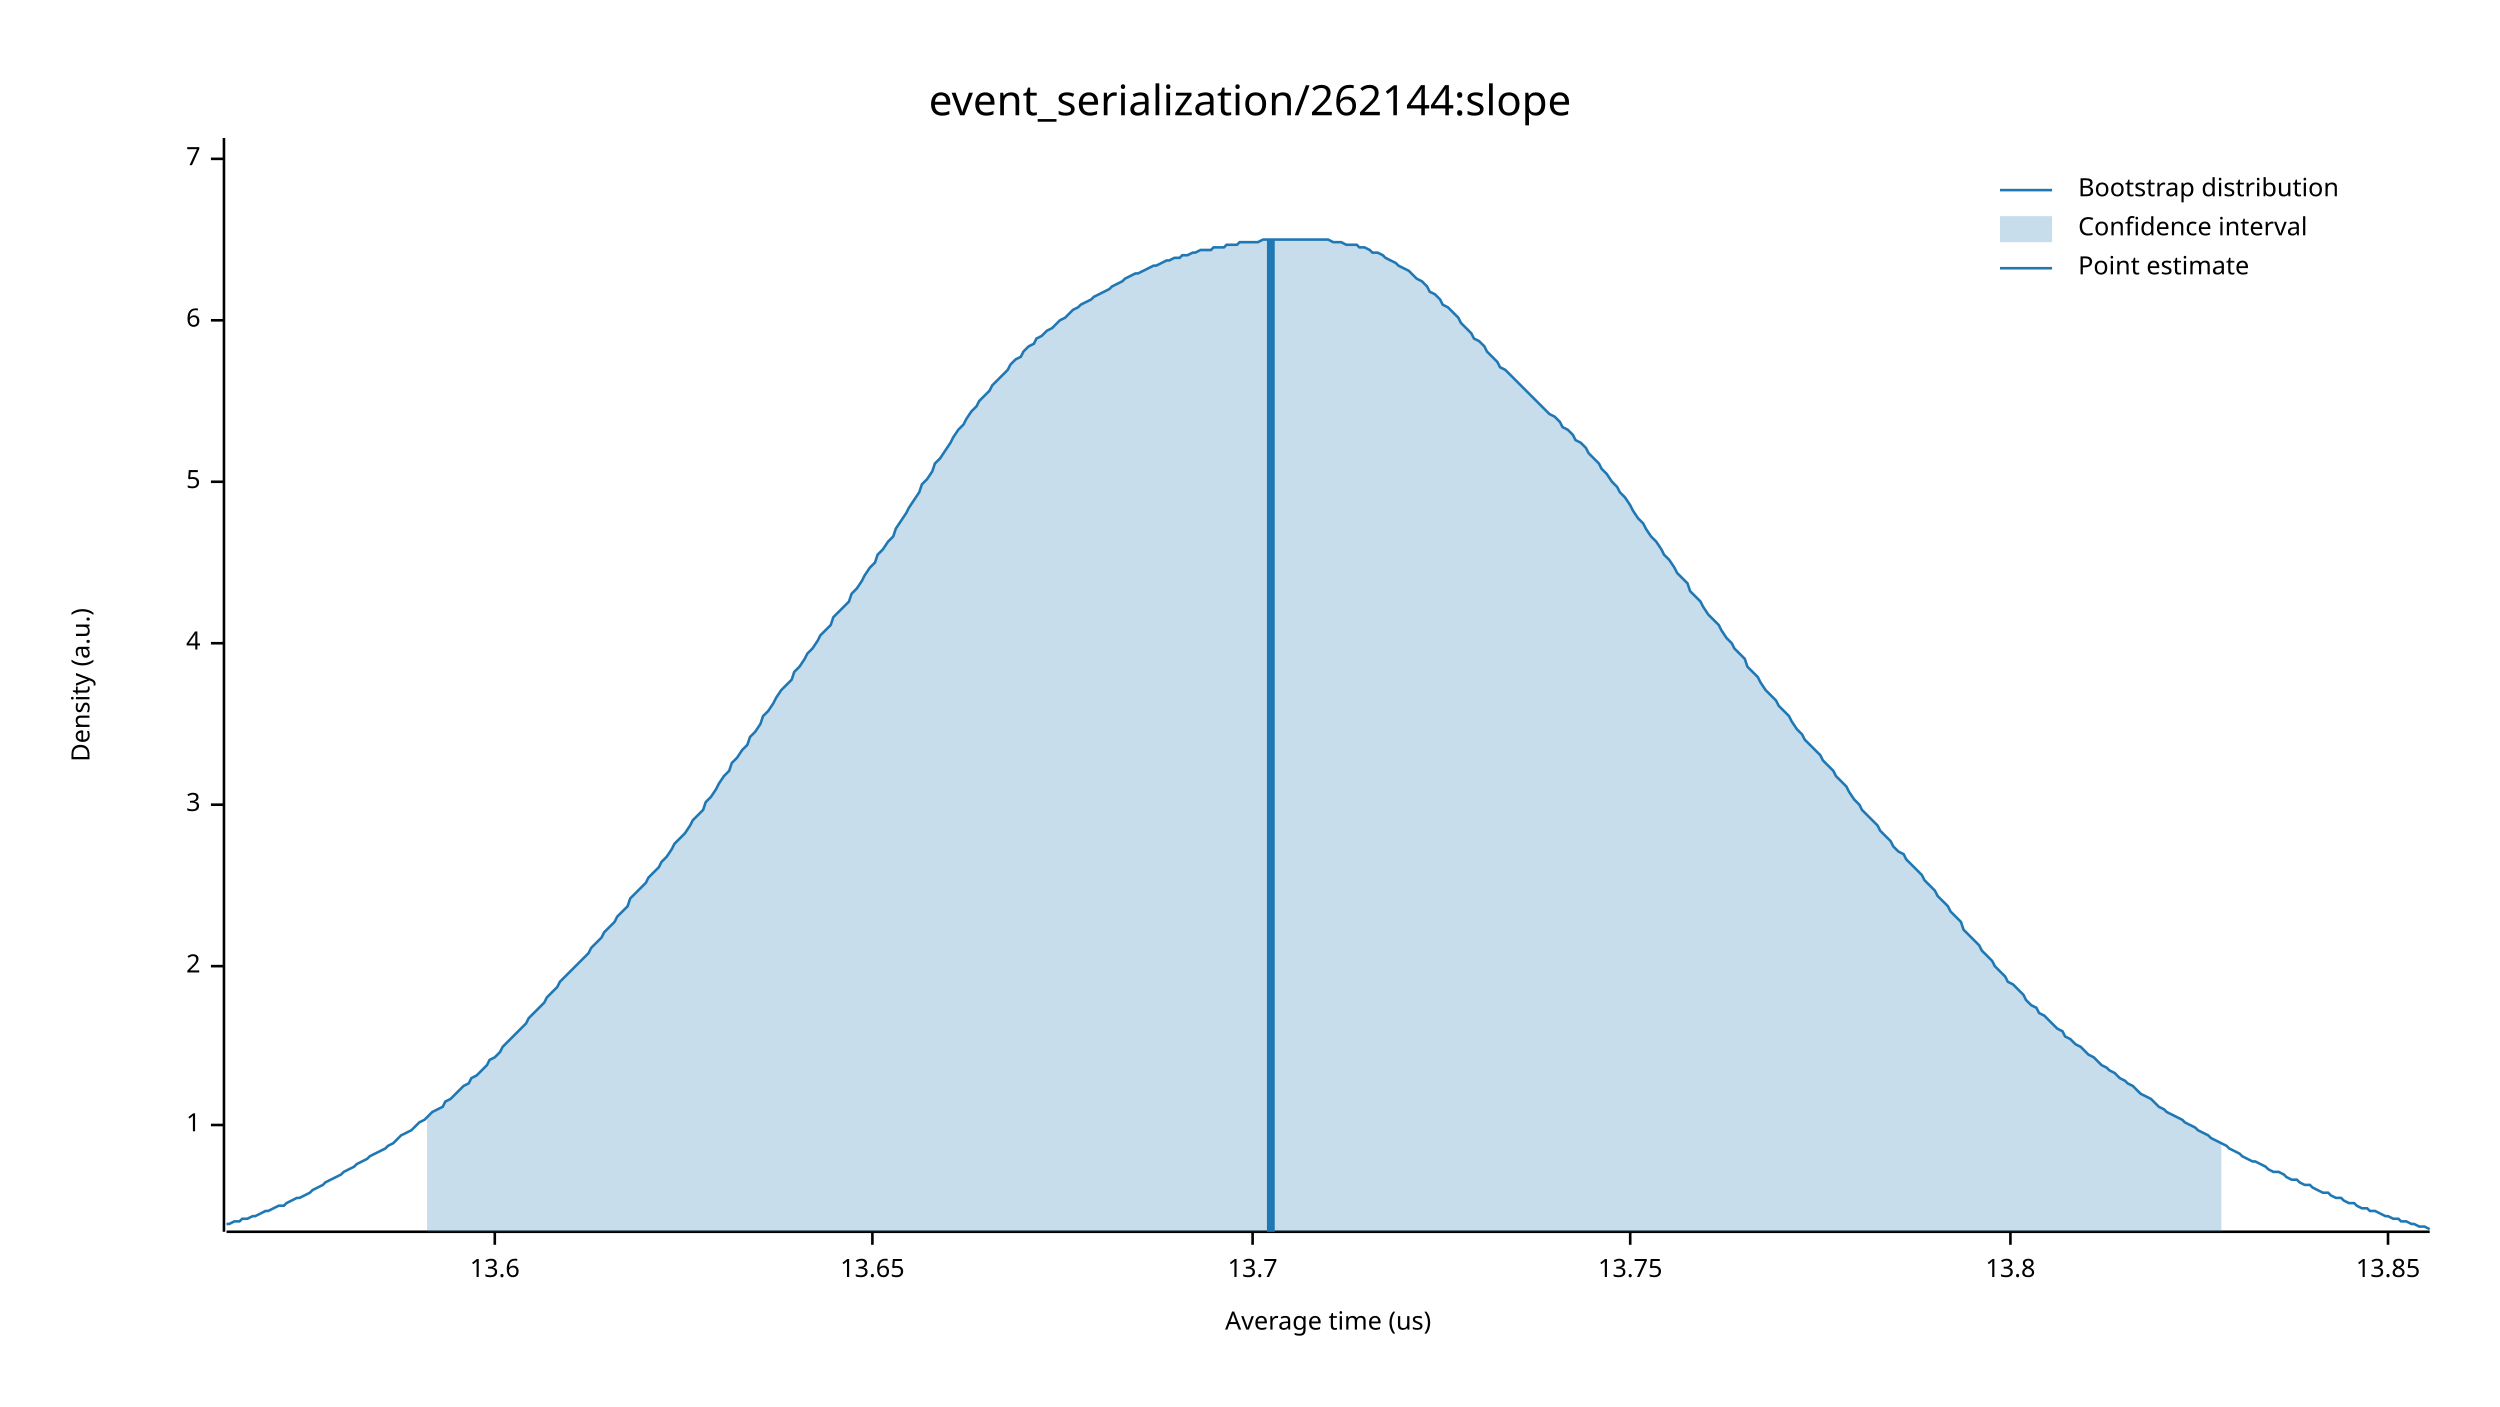
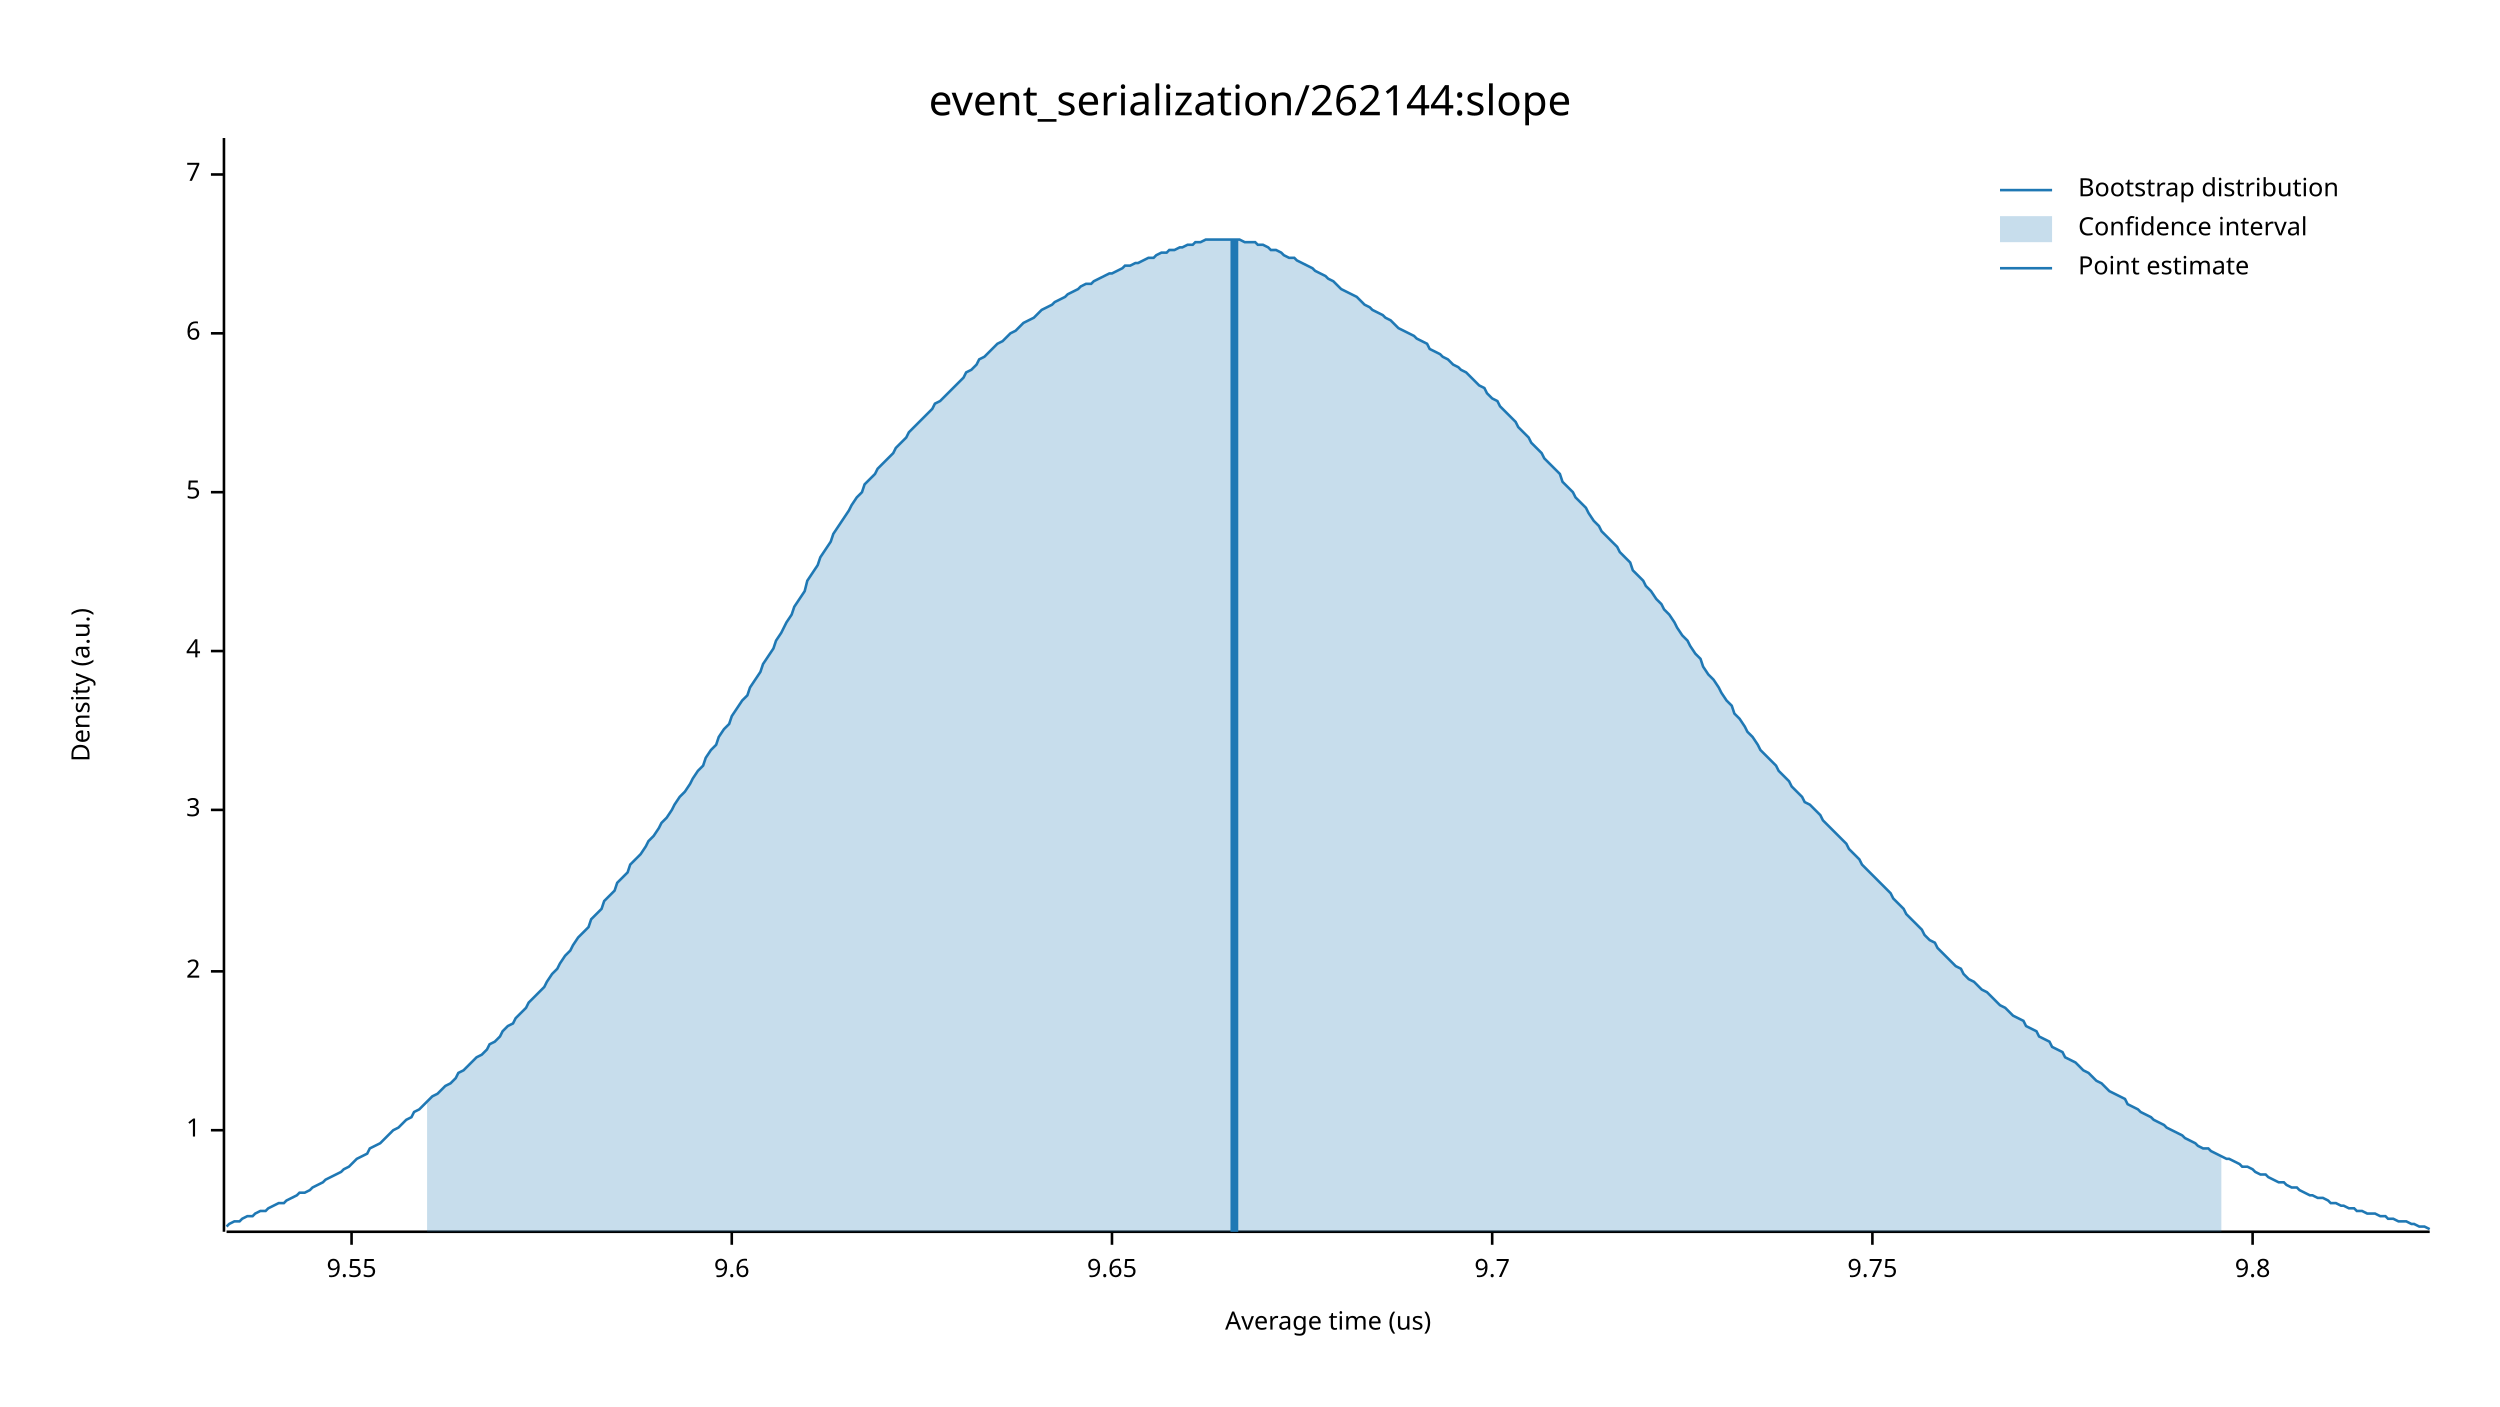
<svg xmlns="http://www.w3.org/2000/svg" width="960" height="540" viewBox="0 0 960 540">
  <text x="480" y="32" dy="0.76em" text-anchor="middle" font-family="sans-serif" font-size="16.129" opacity="1" fill="#000000">
event_serialization/262144:slope
</text>
  <text x="27" y="263" dy="0.76em" text-anchor="middle" font-family="sans-serif" font-size="9.677" opacity="1" fill="#000000" transform="rotate(270, 27, 263)">
Density (a.u.)
</text>
  <text x="510" y="513" dy="-0.5ex" text-anchor="middle" font-family="sans-serif" font-size="9.677" opacity="1" fill="#000000">
Average time (us)
</text>
  <polyline fill="none" opacity="1" stroke="#000000" stroke-width="1" points="86,53 86,473 " />
-   <text x="77" y="432" dy="0.5ex" text-anchor="end" font-family="sans-serif" font-size="9.677" opacity="1" fill="#000000">
+   <text x="77" y="434" dy="0.5ex" text-anchor="end" font-family="sans-serif" font-size="9.677" opacity="1" fill="#000000">
1
</text>
-   <polyline fill="none" opacity="1" stroke="#000000" stroke-width="1" points="81,432 86,432 " />
-   <text x="77" y="371" dy="0.5ex" text-anchor="end" font-family="sans-serif" font-size="9.677" opacity="1" fill="#000000">
+   <polyline fill="none" opacity="1" stroke="#000000" stroke-width="1" points="81,434 86,434 " />
+   <text x="77" y="373" dy="0.5ex" text-anchor="end" font-family="sans-serif" font-size="9.677" opacity="1" fill="#000000">
2
</text>
-   <polyline fill="none" opacity="1" stroke="#000000" stroke-width="1" points="81,371 86,371 " />
-   <text x="77" y="309" dy="0.5ex" text-anchor="end" font-family="sans-serif" font-size="9.677" opacity="1" fill="#000000">
+   <polyline fill="none" opacity="1" stroke="#000000" stroke-width="1" points="81,373 86,373 " />
+   <text x="77" y="311" dy="0.5ex" text-anchor="end" font-family="sans-serif" font-size="9.677" opacity="1" fill="#000000">
3
</text>
-   <polyline fill="none" opacity="1" stroke="#000000" stroke-width="1" points="81,309 86,309 " />
-   <text x="77" y="247" dy="0.5ex" text-anchor="end" font-family="sans-serif" font-size="9.677" opacity="1" fill="#000000">
+   <polyline fill="none" opacity="1" stroke="#000000" stroke-width="1" points="81,311 86,311 " />
+   <text x="77" y="250" dy="0.5ex" text-anchor="end" font-family="sans-serif" font-size="9.677" opacity="1" fill="#000000">
4
</text>
-   <polyline fill="none" opacity="1" stroke="#000000" stroke-width="1" points="81,247 86,247 " />
-   <text x="77" y="185" dy="0.5ex" text-anchor="end" font-family="sans-serif" font-size="9.677" opacity="1" fill="#000000">
+   <polyline fill="none" opacity="1" stroke="#000000" stroke-width="1" points="81,250 86,250 " />
+   <text x="77" y="189" dy="0.5ex" text-anchor="end" font-family="sans-serif" font-size="9.677" opacity="1" fill="#000000">
5
</text>
-   <polyline fill="none" opacity="1" stroke="#000000" stroke-width="1" points="81,185 86,185 " />
-   <text x="77" y="123" dy="0.5ex" text-anchor="end" font-family="sans-serif" font-size="9.677" opacity="1" fill="#000000">
+   <polyline fill="none" opacity="1" stroke="#000000" stroke-width="1" points="81,189 86,189 " />
+   <text x="77" y="128" dy="0.5ex" text-anchor="end" font-family="sans-serif" font-size="9.677" opacity="1" fill="#000000">
6
</text>
-   <polyline fill="none" opacity="1" stroke="#000000" stroke-width="1" points="81,123 86,123 " />
-   <text x="77" y="61" dy="0.5ex" text-anchor="end" font-family="sans-serif" font-size="9.677" opacity="1" fill="#000000">
+   <polyline fill="none" opacity="1" stroke="#000000" stroke-width="1" points="81,128 86,128 " />
+   <text x="77" y="67" dy="0.5ex" text-anchor="end" font-family="sans-serif" font-size="9.677" opacity="1" fill="#000000">
7
</text>
-   <polyline fill="none" opacity="1" stroke="#000000" stroke-width="1" points="81,61 86,61 " />
+   <polyline fill="none" opacity="1" stroke="#000000" stroke-width="1" points="81,67 86,67 " />
  <polyline fill="none" opacity="1" stroke="#000000" stroke-width="1" points="87,473 933,473 " />
-   <text x="190" y="483" dy="0.76em" text-anchor="middle" font-family="sans-serif" font-size="9.677" opacity="1" fill="#000000">
- 13.6
+   <text x="135" y="483" dy="0.76em" text-anchor="middle" font-family="sans-serif" font-size="9.677" opacity="1" fill="#000000">
+ 9.55
</text>
-   <polyline fill="none" opacity="1" stroke="#000000" stroke-width="1" points="190,473 190,478 " />
-   <text x="335" y="483" dy="0.76em" text-anchor="middle" font-family="sans-serif" font-size="9.677" opacity="1" fill="#000000">
- 13.65
+   <polyline fill="none" opacity="1" stroke="#000000" stroke-width="1" points="135,473 135,478 " />
+   <text x="281" y="483" dy="0.76em" text-anchor="middle" font-family="sans-serif" font-size="9.677" opacity="1" fill="#000000">
+ 9.6
</text>
-   <polyline fill="none" opacity="1" stroke="#000000" stroke-width="1" points="335,473 335,478 " />
-   <text x="481" y="483" dy="0.76em" text-anchor="middle" font-family="sans-serif" font-size="9.677" opacity="1" fill="#000000">
- 13.7
+   <polyline fill="none" opacity="1" stroke="#000000" stroke-width="1" points="281,473 281,478 " />
+   <text x="427" y="483" dy="0.76em" text-anchor="middle" font-family="sans-serif" font-size="9.677" opacity="1" fill="#000000">
+ 9.65
</text>
-   <polyline fill="none" opacity="1" stroke="#000000" stroke-width="1" points="481,473 481,478 " />
-   <text x="626" y="483" dy="0.76em" text-anchor="middle" font-family="sans-serif" font-size="9.677" opacity="1" fill="#000000">
- 13.75
+   <polyline fill="none" opacity="1" stroke="#000000" stroke-width="1" points="427,473 427,478 " />
+   <text x="573" y="483" dy="0.76em" text-anchor="middle" font-family="sans-serif" font-size="9.677" opacity="1" fill="#000000">
+ 9.7
</text>
-   <polyline fill="none" opacity="1" stroke="#000000" stroke-width="1" points="626,473 626,478 " />
-   <text x="772" y="483" dy="0.76em" text-anchor="middle" font-family="sans-serif" font-size="9.677" opacity="1" fill="#000000">
- 13.8
+   <polyline fill="none" opacity="1" stroke="#000000" stroke-width="1" points="573,473 573,478 " />
+   <text x="719" y="483" dy="0.76em" text-anchor="middle" font-family="sans-serif" font-size="9.677" opacity="1" fill="#000000">
+ 9.75
</text>
-   <polyline fill="none" opacity="1" stroke="#000000" stroke-width="1" points="772,473 772,478 " />
-   <text x="917" y="483" dy="0.76em" text-anchor="middle" font-family="sans-serif" font-size="9.677" opacity="1" fill="#000000">
- 13.85
+   <polyline fill="none" opacity="1" stroke="#000000" stroke-width="1" points="719,473 719,478 " />
+   <text x="865" y="483" dy="0.76em" text-anchor="middle" font-family="sans-serif" font-size="9.677" opacity="1" fill="#000000">
+ 9.8
</text>
-   <polyline fill="none" opacity="1" stroke="#000000" stroke-width="1" points="917,473 917,478 " />
-   <polyline fill="none" opacity="1" stroke="#1F78B4" stroke-width="1" points="87,470 88,470 90,469 92,469 93,468 95,468 97,467 98,467 100,466 102,465 103,465 105,464 107,463 109,463 110,462 112,461 114,460 115,460 117,459 119,458 120,457 122,456 124,455 125,454 127,453 129,452 131,451 132,450 134,449 136,448 137,447 139,446 141,445 142,444 144,443 146,442 148,441 149,440 151,439 153,437 154,436 156,435 158,434 159,433 161,431 163,430 164,429 166,427 168,426 170,425 171,423 173,422 175,420 176,419 178,417 180,416 181,414 183,413 185,411 187,409 188,407 190,406 192,404 193,402 195,400 197,398 198,397 200,395 202,393 203,391 205,389 207,387 209,385 210,383 212,381 214,379 215,377 217,375 219,373 220,372 222,370 224,368 226,366 227,364 229,362 231,360 232,358 234,356 236,354 237,352 239,350 241,348 242,345 244,343 246,341 248,339 249,337 251,335 253,333 254,331 256,329 258,326 259,324 261,322 263,320 265,317 266,315 268,313 270,311 271,308 273,306 275,303 276,301 278,298 280,296 281,293 283,291 285,288 287,286 288,283 290,281 292,278 293,275 295,273 297,270 298,268 300,265 302,263 304,261 305,258 307,256 309,253 310,251 312,249 314,246 315,244 317,242 319,240 320,237 322,235 324,233 326,231 327,228 329,226 331,223 332,221 334,218 336,216 337,213 339,211 341,208 343,206 344,203 346,200 348,197 349,195 351,192 353,189 354,186 356,184 358,181 359,178 361,176 363,173 365,170 366,168 368,165 370,163 371,161 373,158 375,156 376,154 378,152 380,150 381,148 383,146 385,144 387,142 388,140 390,138 392,137 393,135 395,133 397,132 398,130 400,129 402,127 404,126 405,125 407,123 409,122 410,121 412,119 414,118 415,117 417,116 419,115 420,114 422,113 424,112 426,111 427,110 429,109 431,108 432,107 434,106 436,105 437,105 439,104 441,103 443,102 444,102 446,101 448,100 449,100 451,99 453,99 454,98 456,98 458,97 459,97 461,96 463,96 465,96 466,95 468,95 470,95 471,94 473,94 475,94 476,93 478,93 480,93 482,93 483,93 485,92 487,92 488,92 490,92 492,92 493,92 495,92 497,92 498,92 500,92 502,92 504,92 505,92 507,92 509,92 510,92 512,93 514,93 515,93 517,94 519,94 521,94 522,95 524,95 526,96 527,97 529,97 531,98 532,99 534,100 536,101 537,102 539,103 541,104 543,106 544,107 546,108 548,110 549,112 551,113 553,115 554,117 556,118 558,120 560,122 561,124 563,126 565,128 566,130 568,131 570,133 571,135 573,137 575,139 576,141 578,142 580,144 582,146 583,147 585,149 587,151 588,152 590,154 592,156 593,157 595,159 597,160 599,162 600,164 602,165 604,167 605,169 607,170 609,172 610,174 612,176 614,178 615,180 617,182 619,185 621,187 622,189 624,191 626,194 627,196 629,199 631,201 632,203 634,206 636,208 638,211 639,213 641,215 643,218 644,220 646,222 648,224 649,227 651,229 653,231 654,233 656,236 658,238 660,240 661,242 663,245 665,247 666,249 668,251 670,253 671,256 673,258 675,260 676,262 678,265 680,267 682,269 683,271 685,273 687,275 688,277 690,280 692,282 693,284 695,286 697,288 699,290 700,292 702,294 704,296 705,298 707,300 709,302 710,304 712,307 714,309 715,311 717,313 719,315 721,317 722,319 724,321 726,323 727,325 729,327 731,328 732,330 734,332 736,334 738,336 739,338 741,340 743,342 744,344 746,346 748,348 749,350 751,352 753,354 754,357 756,359 758,361 760,363 761,365 763,367 765,369 766,371 768,373 770,375 771,377 773,378 775,380 777,382 778,384 780,386 782,387 783,389 785,390 787,392 788,393 790,395 792,396 793,398 795,399 797,401 799,402 800,403 802,405 804,406 805,407 807,409 809,410 810,411 812,412 814,414 816,415 817,416 819,417 821,419 822,420 824,421 826,422 827,423 829,425 831,426 832,427 834,428 836,429 838,430 839,431 841,432 843,433 844,434 846,435 848,436 849,437 851,438 853,439 855,440 856,441 858,442 860,443 861,444 863,445 865,446 866,446 868,447 870,448 871,449 873,450 875,450 877,451 878,452 880,453 882,453 883,454 885,455 887,455 888,456 890,457 892,458 894,458 895,459 897,460 899,460 900,461 902,462 904,462 905,463 907,464 909,464 910,465 912,465 914,466 916,467 917,467 919,468 921,468 922,469 924,469 926,470 927,470 929,471 931,471 933,472 " />
-   <polygon opacity="0.25" fill="#1F78B4" points="164,429 166,427 168,426 170,425 171,423 173,422 175,420 176,419 178,417 180,416 181,414 183,413 185,411 187,409 188,407 190,406 192,404 193,402 195,400 197,398 198,397 200,395 202,393 203,391 205,389 207,387 209,385 210,383 212,381 214,379 215,377 217,375 219,373 220,372 222,370 224,368 226,366 227,364 229,362 231,360 232,358 234,356 236,354 237,352 239,350 241,348 242,345 244,343 246,341 248,339 249,337 251,335 253,333 254,331 256,329 258,326 259,324 261,322 263,320 265,317 266,315 268,313 270,311 271,308 273,306 275,303 276,301 278,298 280,296 281,293 283,291 285,288 287,286 288,283 290,281 292,278 293,275 295,273 297,270 298,268 300,265 302,263 304,261 305,258 307,256 309,253 310,251 312,249 314,246 315,244 317,242 319,240 320,237 322,235 324,233 326,231 327,228 329,226 331,223 332,221 334,218 336,216 337,213 339,211 341,208 343,206 344,203 346,200 348,197 349,195 351,192 353,189 354,186 356,184 358,181 359,178 361,176 363,173 365,170 366,168 368,165 370,163 371,161 373,158 375,156 376,154 378,152 380,150 381,148 383,146 385,144 387,142 388,140 390,138 392,137 393,135 395,133 397,132 398,130 400,129 402,127 404,126 405,125 407,123 409,122 410,121 412,119 414,118 415,117 417,116 419,115 420,114 422,113 424,112 426,111 427,110 429,109 431,108 432,107 434,106 436,105 437,105 439,104 441,103 443,102 444,102 446,101 448,100 449,100 451,99 453,99 454,98 456,98 458,97 459,97 461,96 463,96 465,96 466,95 468,95 470,95 471,94 473,94 475,94 476,93 478,93 480,93 482,93 483,93 485,92 487,92 488,92 490,92 492,92 493,92 495,92 497,92 498,92 500,92 502,92 504,92 505,92 507,92 509,92 510,92 512,93 514,93 515,93 517,94 519,94 521,94 522,95 524,95 526,96 527,97 529,97 531,98 532,99 534,100 536,101 537,102 539,103 541,104 543,106 544,107 546,108 548,110 549,112 551,113 553,115 554,117 556,118 558,120 560,122 561,124 563,126 565,128 566,130 568,131 570,133 571,135 573,137 575,139 576,141 578,142 580,144 582,146 583,147 585,149 587,151 588,152 590,154 592,156 593,157 595,159 597,160 599,162 600,164 602,165 604,167 605,169 607,170 609,172 610,174 612,176 614,178 615,180 617,182 619,185 621,187 622,189 624,191 626,194 627,196 629,199 631,201 632,203 634,206 636,208 638,211 639,213 641,215 643,218 644,220 646,222 648,224 649,227 651,229 653,231 654,233 656,236 658,238 660,240 661,242 663,245 665,247 666,249 668,251 670,253 671,256 673,258 675,260 676,262 678,265 680,267 682,269 683,271 685,273 687,275 688,277 690,280 692,282 693,284 695,286 697,288 699,290 700,292 702,294 704,296 705,298 707,300 709,302 710,304 712,307 714,309 715,311 717,313 719,315 721,317 722,319 724,321 726,323 727,325 729,327 731,328 732,330 734,332 736,334 738,336 739,338 741,340 743,342 744,344 746,346 748,348 749,350 751,352 753,354 754,357 756,359 758,361 760,363 761,365 763,367 765,369 766,371 768,373 770,375 771,377 773,378 775,380 777,382 778,384 780,386 782,387 783,389 785,390 787,392 788,393 790,395 792,396 793,398 795,399 797,401 799,402 800,403 802,405 804,406 805,407 807,409 809,410 810,411 812,412 814,414 816,415 817,416 819,417 821,419 822,420 824,421 826,422 827,423 829,425 831,426 832,427 834,428 836,429 838,430 839,431 841,432 843,433 844,434 846,435 848,436 849,437 851,438 853,439 853,473 164,473 " />
-   <polyline fill="none" opacity="1" stroke="#1F78B4" stroke-width="3" points="488,473 488,92 " />
+   <polyline fill="none" opacity="1" stroke="#000000" stroke-width="1" points="865,473 865,478 " />
+   <polyline fill="none" opacity="1" stroke="#1F78B4" stroke-width="1" points="87,471 88,470 90,469 92,469 93,468 95,467 97,467 98,466 100,465 102,465 103,464 105,463 107,462 109,462 110,461 112,460 114,459 115,458 117,458 119,457 120,456 122,455 124,454 125,453 127,452 129,451 131,450 132,449 134,448 136,446 137,445 139,444 141,443 142,441 144,440 146,439 148,437 149,436 151,434 153,433 154,432 156,430 158,429 159,427 161,426 163,424 164,423 166,421 168,420 170,418 171,417 173,416 175,414 176,412 178,411 180,409 181,408 183,406 185,405 187,403 188,401 190,400 192,398 193,396 195,394 197,393 198,391 200,389 202,387 203,385 205,383 207,381 209,379 210,377 212,374 214,372 215,370 217,367 219,365 220,363 222,360 224,358 226,356 227,353 229,351 231,349 232,346 234,344 236,342 237,339 239,337 241,335 242,332 244,330 246,328 248,325 249,323 251,321 253,318 254,316 256,314 258,311 259,309 261,306 263,304 265,301 266,299 268,296 270,294 271,291 273,288 275,286 276,283 278,280 280,278 281,275 283,272 285,269 287,267 288,264 290,261 292,258 293,255 295,252 297,249 298,246 300,243 302,239 304,236 305,233 307,230 309,227 310,223 312,220 314,217 315,214 317,211 319,208 320,205 322,202 324,199 326,196 327,194 329,191 331,189 332,186 334,184 336,182 337,180 339,178 341,176 343,174 344,172 346,170 348,168 349,166 351,164 353,162 354,161 356,159 358,157 359,155 361,154 363,152 365,150 366,149 368,147 370,145 371,143 373,142 375,140 376,138 378,137 380,135 381,134 383,132 385,131 387,129 388,128 390,127 392,125 393,124 395,123 397,122 398,121 400,119 402,118 404,117 405,116 407,115 409,114 410,113 412,112 414,111 415,110 417,109 419,109 420,108 422,107 424,106 426,105 427,105 429,104 431,103 432,102 434,102 436,101 437,101 439,100 441,99 443,99 444,98 446,97 448,97 449,96 451,96 453,95 454,95 456,94 458,94 459,93 461,93 463,92 465,92 466,92 468,92 470,92 471,92 473,92 475,92 476,92 478,93 480,93 482,93 483,94 485,94 487,95 488,96 490,96 492,97 493,98 495,99 497,99 498,100 500,101 502,102 504,103 505,104 507,105 509,106 510,107 512,108 514,110 515,111 517,112 519,113 521,114 522,115 524,117 526,118 527,119 529,120 531,121 532,122 534,123 536,125 537,126 539,127 541,128 543,129 544,130 546,131 548,132 549,134 551,135 553,136 554,137 556,138 558,140 560,141 561,142 563,143 565,145 566,146 568,148 570,149 571,151 573,153 575,154 576,156 578,158 580,160 582,162 583,164 585,166 587,168 588,170 590,172 592,174 593,176 595,178 597,180 599,182 600,185 602,187 604,189 605,191 607,193 609,195 610,197 612,200 614,202 615,204 617,206 619,208 621,210 622,212 624,214 626,216 627,219 629,221 631,223 632,225 634,227 636,230 638,232 639,234 641,236 643,239 644,241 646,244 648,246 649,248 651,251 653,253 654,256 656,259 658,261 660,264 661,266 663,269 665,271 666,274 668,276 670,279 671,281 673,283 675,286 676,288 678,290 680,292 682,294 683,296 685,298 687,300 688,302 690,304 692,306 693,308 695,309 697,311 699,313 700,315 702,317 704,319 705,320 707,322 709,324 710,326 712,328 714,330 715,332 717,334 719,336 721,338 722,339 724,341 726,343 727,345 729,347 731,349 732,351 734,353 736,355 738,357 739,359 741,361 743,362 744,364 746,366 748,368 749,369 751,371 753,372 754,374 756,376 758,377 760,379 761,380 763,381 765,383 766,384 768,386 770,387 771,388 773,390 775,391 777,392 778,394 780,395 782,396 783,398 785,399 787,400 788,402 790,403 792,404 793,406 795,407 797,408 799,410 800,411 802,412 804,414 805,415 807,416 809,418 810,419 812,420 814,421 816,422 817,424 819,425 821,426 822,427 824,428 826,429 827,430 829,431 831,432 832,433 834,434 836,435 838,436 839,437 841,438 843,439 844,440 846,441 848,441 849,442 851,443 853,444 855,445 856,445 858,446 860,447 861,448 863,448 865,449 866,450 868,451 870,451 871,452 873,453 875,454 877,454 878,455 880,456 882,456 883,457 885,458 887,459 888,459 890,460 892,460 894,461 895,462 897,462 899,463 900,463 902,464 904,464 905,465 907,465 909,466 910,466 912,466 914,467 916,467 917,468 919,468 921,469 922,469 924,469 926,470 927,470 929,471 931,471 933,472 " />
+   <polygon opacity="0.25" fill="#1F78B4" points="164,423 166,421 168,420 170,418 171,417 173,416 175,414 176,412 178,411 180,409 181,408 183,406 185,405 187,403 188,401 190,400 192,398 193,396 195,394 197,393 198,391 200,389 202,387 203,385 205,383 207,381 209,379 210,377 212,374 214,372 215,370 217,367 219,365 220,363 222,360 224,358 226,356 227,353 229,351 231,349 232,346 234,344 236,342 237,339 239,337 241,335 242,332 244,330 246,328 248,325 249,323 251,321 253,318 254,316 256,314 258,311 259,309 261,306 263,304 265,301 266,299 268,296 270,294 271,291 273,288 275,286 276,283 278,280 280,278 281,275 283,272 285,269 287,267 288,264 290,261 292,258 293,255 295,252 297,249 298,246 300,243 302,239 304,236 305,233 307,230 309,227 310,223 312,220 314,217 315,214 317,211 319,208 320,205 322,202 324,199 326,196 327,194 329,191 331,189 332,186 334,184 336,182 337,180 339,178 341,176 343,174 344,172 346,170 348,168 349,166 351,164 353,162 354,161 356,159 358,157 359,155 361,154 363,152 365,150 366,149 368,147 370,145 371,143 373,142 375,140 376,138 378,137 380,135 381,134 383,132 385,131 387,129 388,128 390,127 392,125 393,124 395,123 397,122 398,121 400,119 402,118 404,117 405,116 407,115 409,114 410,113 412,112 414,111 415,110 417,109 419,109 420,108 422,107 424,106 426,105 427,105 429,104 431,103 432,102 434,102 436,101 437,101 439,100 441,99 443,99 444,98 446,97 448,97 449,96 451,96 453,95 454,95 456,94 458,94 459,93 461,93 463,92 465,92 466,92 468,92 470,92 471,92 473,92 475,92 476,92 478,93 480,93 482,93 483,94 485,94 487,95 488,96 490,96 492,97 493,98 495,99 497,99 498,100 500,101 502,102 504,103 505,104 507,105 509,106 510,107 512,108 514,110 515,111 517,112 519,113 521,114 522,115 524,117 526,118 527,119 529,120 531,121 532,122 534,123 536,125 537,126 539,127 541,128 543,129 544,130 546,131 548,132 549,134 551,135 553,136 554,137 556,138 558,140 560,141 561,142 563,143 565,145 566,146 568,148 570,149 571,151 573,153 575,154 576,156 578,158 580,160 582,162 583,164 585,166 587,168 588,170 590,172 592,174 593,176 595,178 597,180 599,182 600,185 602,187 604,189 605,191 607,193 609,195 610,197 612,200 614,202 615,204 617,206 619,208 621,210 622,212 624,214 626,216 627,219 629,221 631,223 632,225 634,227 636,230 638,232 639,234 641,236 643,239 644,241 646,244 648,246 649,248 651,251 653,253 654,256 656,259 658,261 660,264 661,266 663,269 665,271 666,274 668,276 670,279 671,281 673,283 675,286 676,288 678,290 680,292 682,294 683,296 685,298 687,300 688,302 690,304 692,306 693,308 695,309 697,311 699,313 700,315 702,317 704,319 705,320 707,322 709,324 710,326 712,328 714,330 715,332 717,334 719,336 721,338 722,339 724,341 726,343 727,345 729,347 731,349 732,351 734,353 736,355 738,357 739,359 741,361 743,362 744,364 746,366 748,368 749,369 751,371 753,372 754,374 756,376 758,377 760,379 761,380 763,381 765,383 766,384 768,386 770,387 771,388 773,390 775,391 777,392 778,394 780,395 782,396 783,398 785,399 787,400 788,402 790,403 792,404 793,406 795,407 797,408 799,410 800,411 802,412 804,414 805,415 807,416 809,418 810,419 812,420 814,421 816,422 817,424 819,425 821,426 822,427 824,428 826,429 827,430 829,431 831,432 832,433 834,434 836,435 838,436 839,437 841,438 843,439 844,440 846,441 848,441 849,442 851,443 853,444 853,473 164,473 " />
+   <polyline fill="none" opacity="1" stroke="#1F78B4" stroke-width="3" points="474,473 474,92 " />
  <text x="798" y="68" dy="0.76em" text-anchor="start" font-family="sans-serif" font-size="9.677" opacity="1" fill="#000000">
Bootstrap distribution
</text>
  <text x="798" y="83" dy="0.76em" text-anchor="start" font-family="sans-serif" font-size="9.677" opacity="1" fill="#000000">
Confidence interval
</text>
  <text x="798" y="98" dy="0.76em" text-anchor="start" font-family="sans-serif" font-size="9.677" opacity="1" fill="#000000">
Point estimate
</text>
  <polyline fill="none" opacity="1" stroke="#1F78B4" stroke-width="1" points="768,73 788,73 " />
  <rect x="768" y="83" width="20" height="10" opacity="0.25" fill="#1F78B4" stroke="none" />
  <polyline fill="none" opacity="1" stroke="#1F78B4" stroke-width="1" points="768,103 788,103 " />
</svg>
